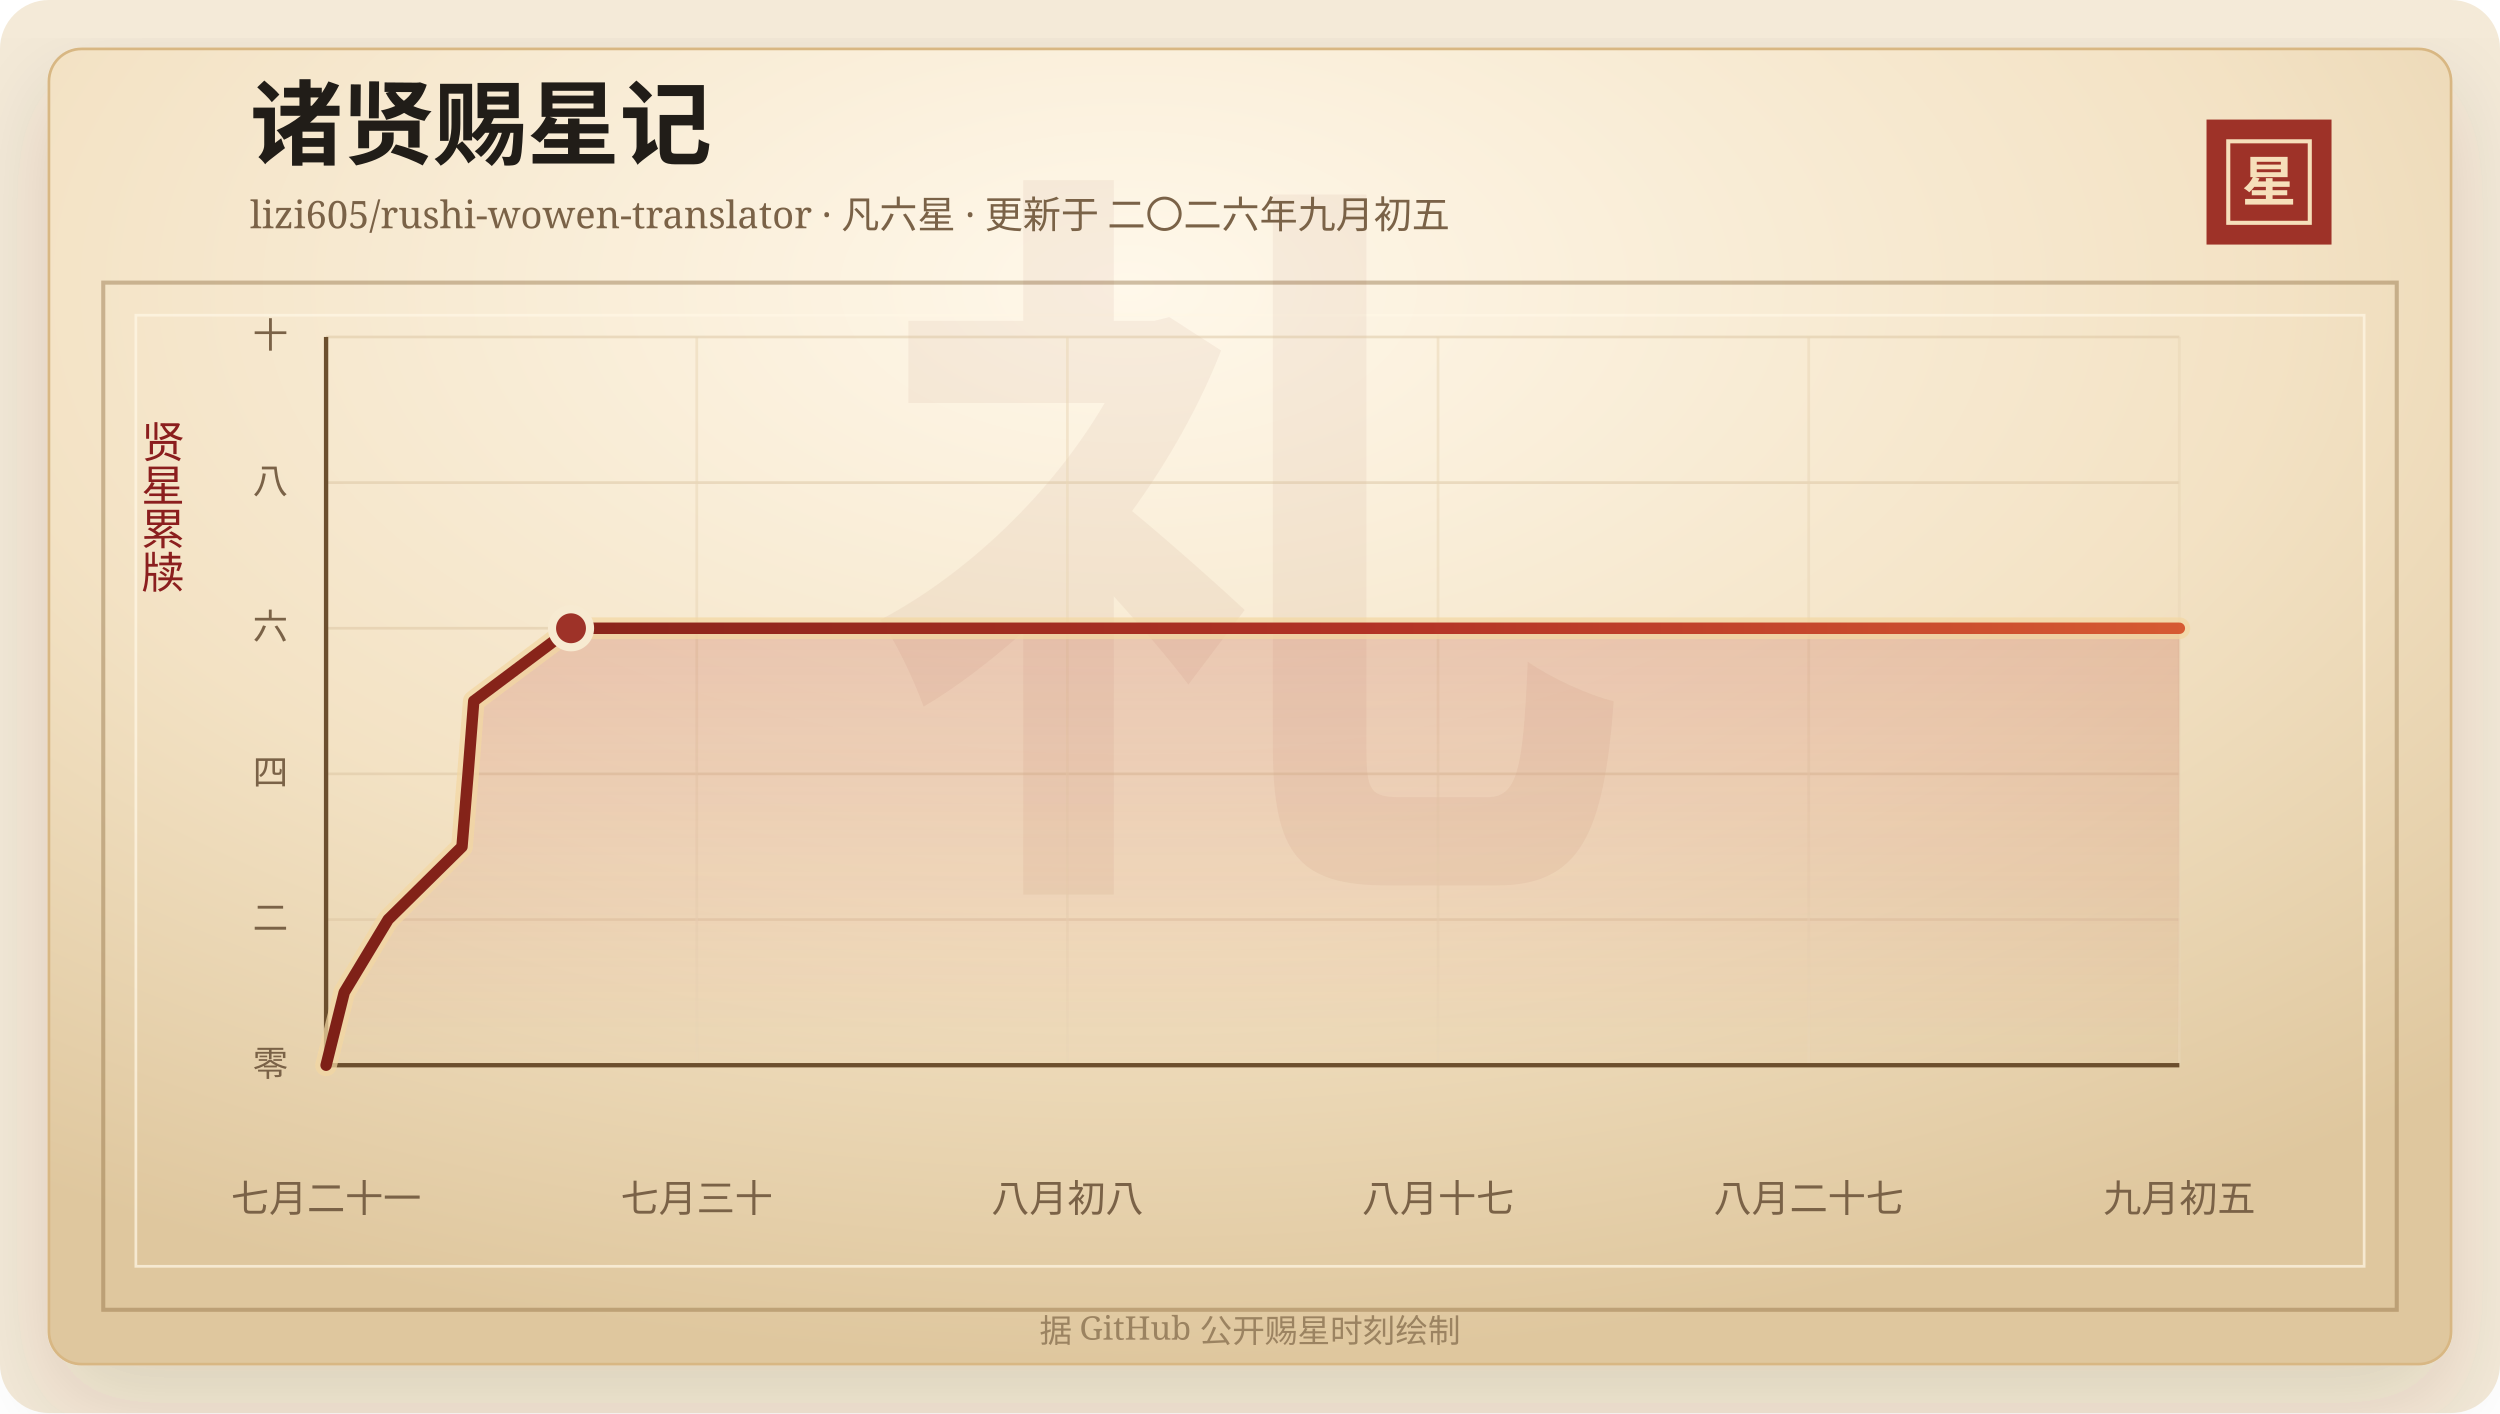
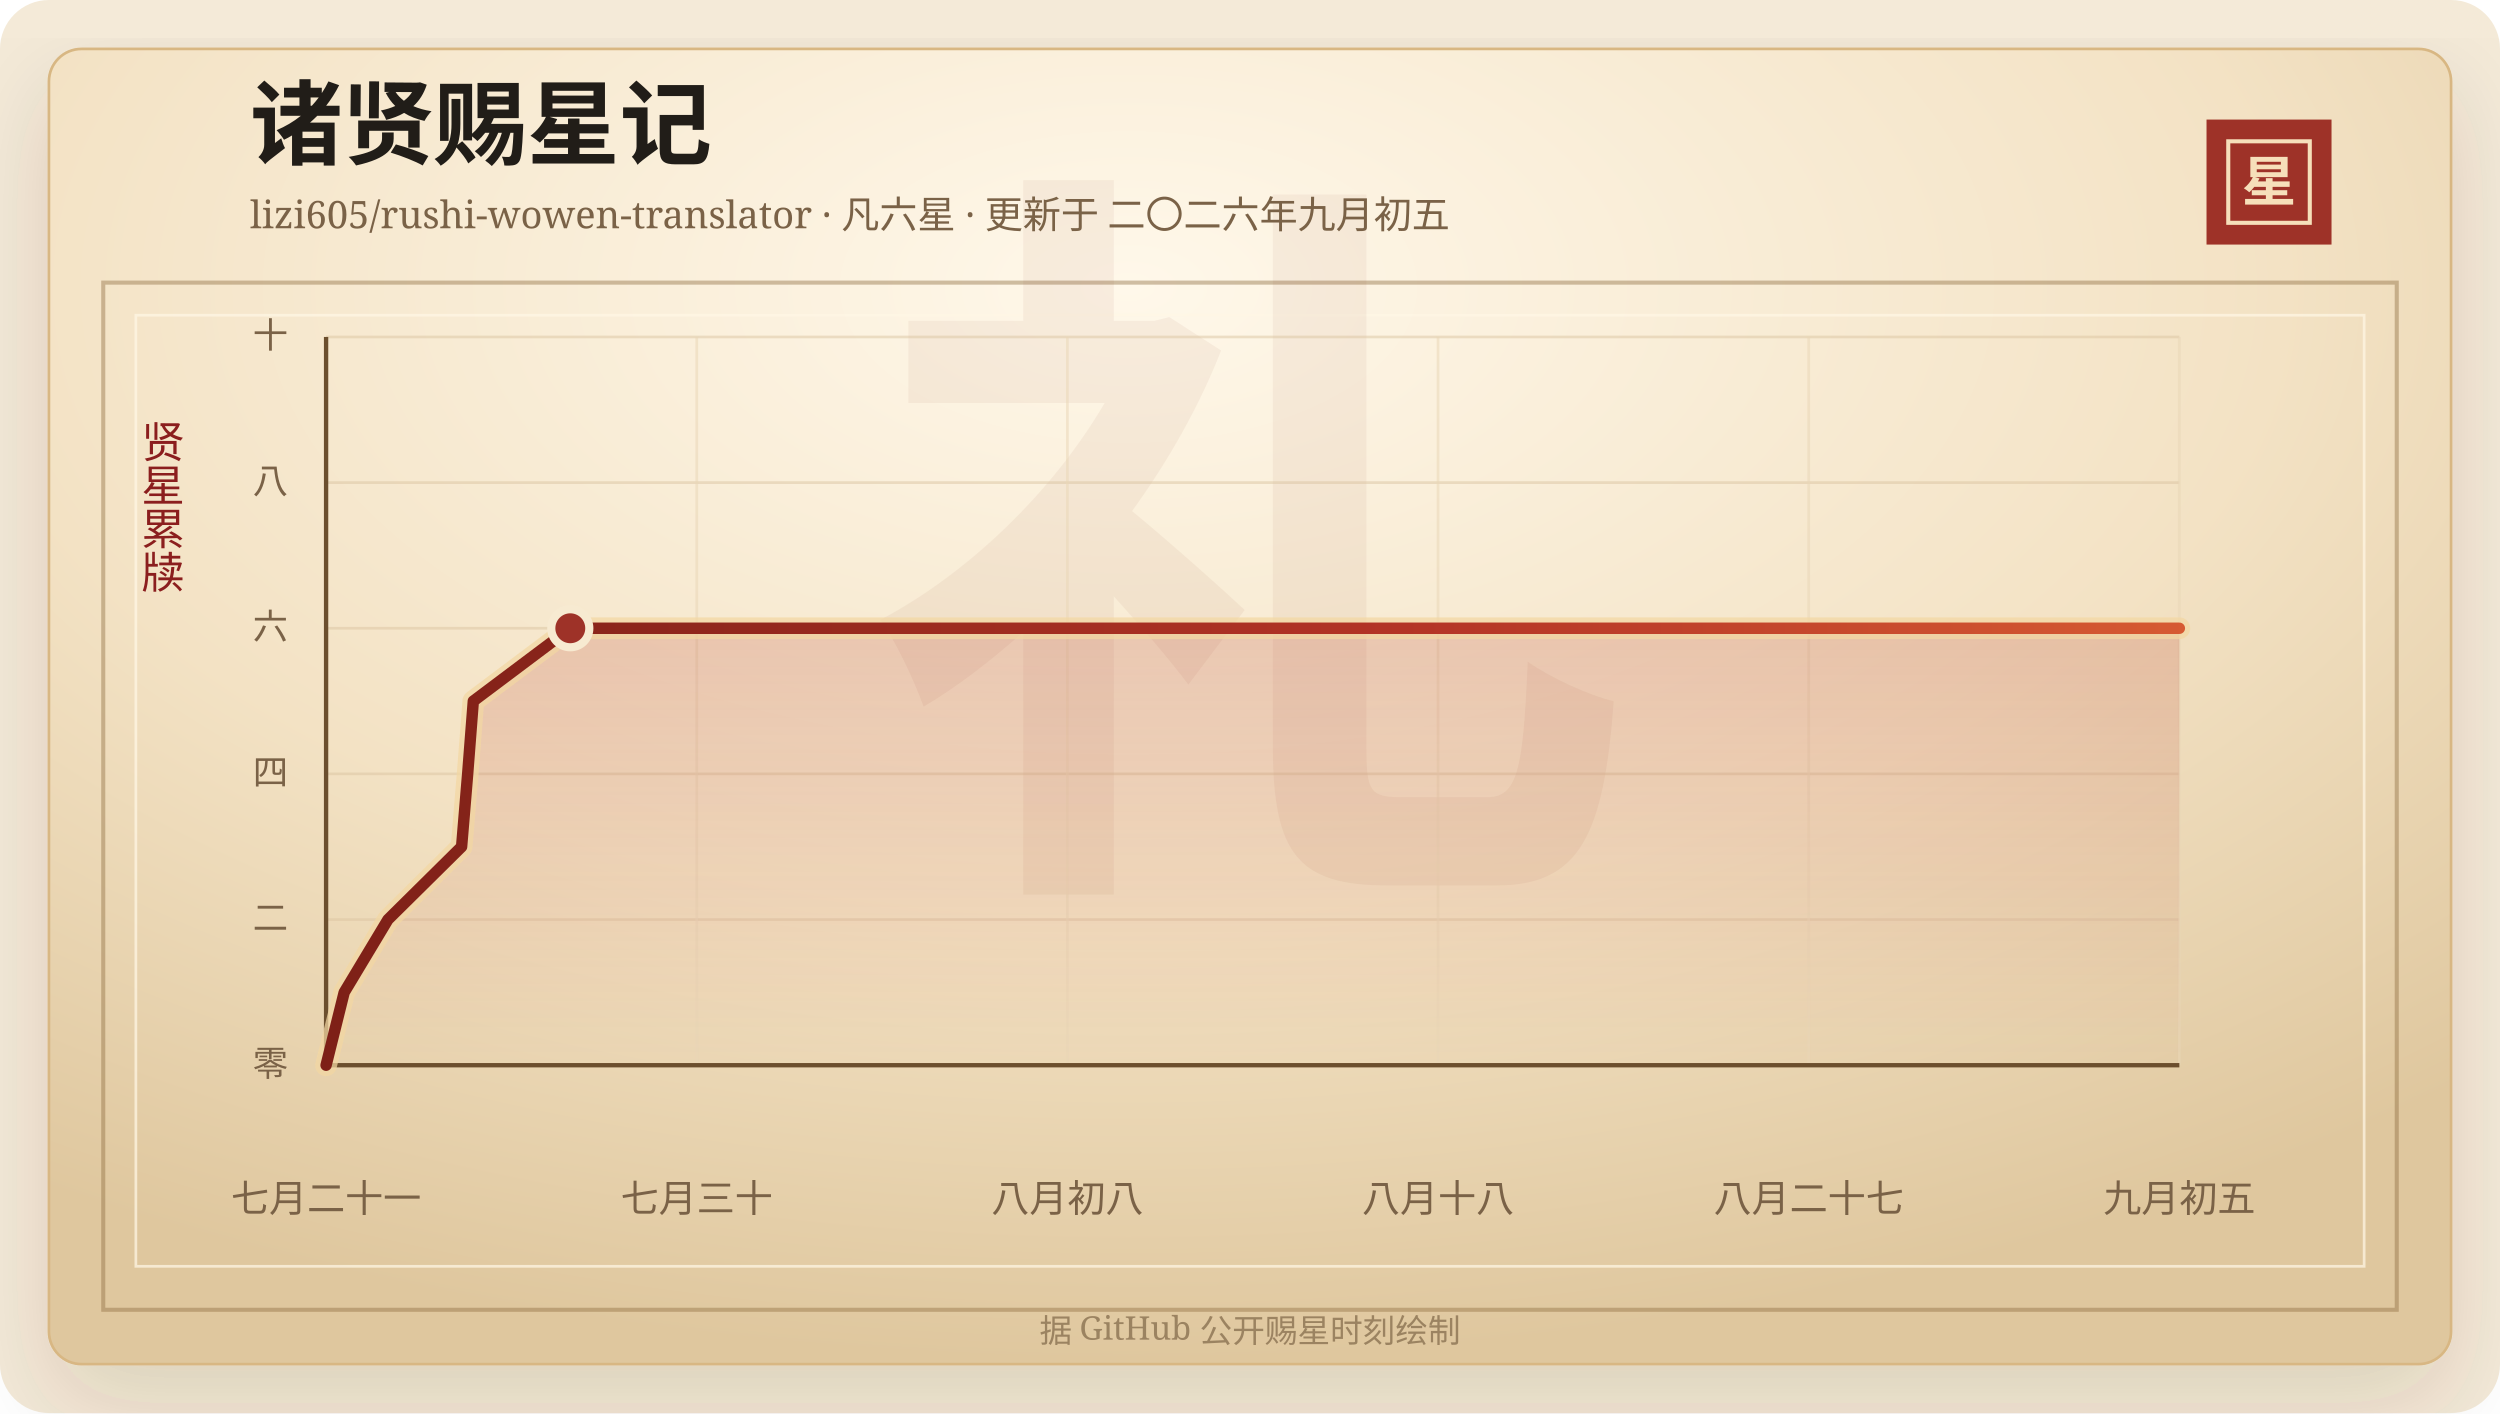
<svg xmlns="http://www.w3.org/2000/svg" width="920" height="520" viewBox="0 0 920 520" role="img" aria-labelledby="title desc">
  <defs>
    <linearGradient id="line" x1="0" x2="1" y1="0" y2="0">
      <stop offset="0%" stop-color="#7d2017" />
      <stop offset="58%" stop-color="#b33426" />
      <stop offset="100%" stop-color="#d65a32" />
    </linearGradient>
    <linearGradient id="area" x1="0" x2="0" y1="0" y2="1">
      <stop offset="0%" stop-color="#b33426" stop-opacity="0.2" />
      <stop offset="100%" stop-color="#b33426" stop-opacity="0" />
    </linearGradient>
    <radialGradient id="paper" cx="45%" cy="18%" r="82%">
      <stop offset="0%" stop-color="#fff8ea" />
      <stop offset="58%" stop-color="#f3e2c4" />
      <stop offset="100%" stop-color="#dfc79e" />
    </radialGradient>
    <filter id="shadow" x="-20%" y="-20%" width="140%" height="140%">
      <feDropShadow dx="0" dy="14" stdDeviation="18" flood-color="#3b2a20" flood-opacity="0.14" />
    </filter>
  </defs>
  <rect width="920" height="520" rx="18" fill="#f4ead8" />
  <rect x="18" y="18" width="884" height="484" rx="12" fill="url(#paper)" stroke="#d8b783" filter="url(#shadow)" />
  <rect x="38" y="104" width="844" height="378" fill="none" stroke="#8c6b3f" stroke-opacity="0.42" stroke-width="1.5" />
  <rect x="50" y="116" width="820" height="350" fill="none" stroke="#fff7e5" stroke-opacity="0.72" />
  <text x="460" y="304" text-anchor="middle" fill="#8c342a" fill-opacity="0.06" font-family="Songti SC, STSong, SimSun, serif" font-size="280" font-weight="700">礼</text>
  <text x="92" y="58" fill="#211d18" font-family="Songti SC, STSong, SimSun, serif" font-size="34" font-weight="700">诸贤赐星记</text>
  <text x="92" y="84" fill="#7a6247" font-family="Songti SC, STSong, SimSun, serif" font-size="14.0">lizi605/rushi-wowen-translator · 凡六星 · 更新于 二〇二六年九月初五</text>
  <rect x="812" y="44" width="46" height="46" fill="#9e3228" />
  <rect x="820" y="52" width="30" height="30" fill="none" stroke="#f6dfba" stroke-width="1.5" />
  <text x="835" y="74" text-anchor="middle" fill="#f6dfba" font-family="Songti SC, STSong, SimSun, serif" font-size="20" font-weight="700">星</text>
  <text x="60" y="166" text-anchor="middle" fill="#8b1e1e" font-family="Songti SC, STSong, SimSun, serif" font-size="16" writing-mode="vertical-rl">贤星累牍</text>
  <line x1="120" y1="392.00" x2="802" y2="392.00" stroke="#d9c29e" stroke-opacity="0.48" />
  <text x="106" y="396.00" text-anchor="end" fill="#7a6247" font-family="Songti SC, STSong, SimSun, serif" font-size="13">零</text>
  <line x1="120" y1="338.40" x2="802" y2="338.40" stroke="#d9c29e" stroke-opacity="0.48" />
  <text x="106" y="342.40" text-anchor="end" fill="#7a6247" font-family="Songti SC, STSong, SimSun, serif" font-size="13">二</text>
  <line x1="120" y1="284.80" x2="802" y2="284.80" stroke="#d9c29e" stroke-opacity="0.48" />
  <text x="106" y="288.80" text-anchor="end" fill="#7a6247" font-family="Songti SC, STSong, SimSun, serif" font-size="13">四</text>
  <line x1="120" y1="231.20" x2="802" y2="231.20" stroke="#d9c29e" stroke-opacity="0.48" />
  <text x="106" y="235.20" text-anchor="end" fill="#7a6247" font-family="Songti SC, STSong, SimSun, serif" font-size="13">六</text>
  <line x1="120" y1="177.60" x2="802" y2="177.60" stroke="#d9c29e" stroke-opacity="0.48" />
  <text x="106" y="181.60" text-anchor="end" fill="#7a6247" font-family="Songti SC, STSong, SimSun, serif" font-size="13">八</text>
  <line x1="120" y1="124.00" x2="802" y2="124.00" stroke="#d9c29e" stroke-opacity="0.48" />
  <text x="106" y="128.00" text-anchor="end" fill="#7a6247" font-family="Songti SC, STSong, SimSun, serif" font-size="13">十</text>
  <line x1="120.00" y1="124" x2="120.00" y2="392" stroke="#ead6b7" stroke-opacity="0.54" />
  <text x="120.00" y="446" text-anchor="middle" fill="#7a6247" font-family="Songti SC, STSong, SimSun, serif" font-size="14">七月二十一</text>
  <line x1="256.40" y1="124" x2="256.40" y2="392" stroke="#ead6b7" stroke-opacity="0.54" />
  <text x="256.40" y="446" text-anchor="middle" fill="#7a6247" font-family="Songti SC, STSong, SimSun, serif" font-size="14">七月三十</text>
  <line x1="392.80" y1="124" x2="392.80" y2="392" stroke="#ead6b7" stroke-opacity="0.54" />
  <text x="392.80" y="446" text-anchor="middle" fill="#7a6247" font-family="Songti SC, STSong, SimSun, serif" font-size="14">八月初八</text>
  <line x1="529.20" y1="124" x2="529.20" y2="392" stroke="#ead6b7" stroke-opacity="0.54" />
-   <text x="529.20" y="446" text-anchor="middle" fill="#7a6247" font-family="Songti SC, STSong, SimSun, serif" font-size="14">八月十七</text>
+   <text x="529.20" y="446" text-anchor="middle" fill="#7a6247" font-family="Songti SC, STSong, SimSun, serif" font-size="14">八月十八</text>
  <line x1="665.60" y1="124" x2="665.60" y2="392" stroke="#ead6b7" stroke-opacity="0.54" />
  <text x="665.60" y="446" text-anchor="middle" fill="#7a6247" font-family="Songti SC, STSong, SimSun, serif" font-size="14">八月二十七</text>
  <line x1="802.00" y1="124" x2="802.00" y2="392" stroke="#ead6b7" stroke-opacity="0.54" />
  <text x="802.00" y="446" text-anchor="middle" fill="#7a6247" font-family="Songti SC, STSong, SimSun, serif" font-size="14">九月初五</text>
  <line x1="120" y1="392" x2="802" y2="392" stroke="#6c4f2e" stroke-width="1.6" />
  <line x1="120" y1="124" x2="120" y2="392" stroke="#6c4f2e" stroke-width="1.6" />
-   <polygon points="120.00,392.00 120.00,392.00 126.68,365.20 142.84,338.40 170.01,311.60 172.24,284.80 174.34,258.00 210.13,231.20 802.00,231.20 802.00,392.00" fill="url(#area)" />
-   <polyline points="120.00,392.00 126.68,365.20 142.84,338.40 170.01,311.60 172.24,284.80 174.34,258.00 210.13,231.20 802.00,231.20" fill="none" stroke="#f3d7a2" stroke-width="8" stroke-linecap="round" stroke-linejoin="round" opacity="0.72" />
-   <polyline points="120.00,392.00 126.68,365.20 142.84,338.40 170.01,311.60 172.24,284.80 174.34,258.00 210.13,231.20 802.00,231.20" fill="none" stroke="url(#line)" stroke-width="4.2" stroke-linecap="round" stroke-linejoin="round" />
-   <circle cx="210.13" cy="231.20" r="7" fill="#9e3228" stroke="#f7ead1" stroke-width="3" />
+   <polygon points="120.00,392.00 120.00,392.00 126.66,365.20 142.77,338.40 169.87,311.60 172.10,284.80 174.18,258.00 209.87,231.20 802.00,231.20 802.00,392.00" fill="url(#area)" />
+   <polyline points="120.00,392.00 126.66,365.20 142.77,338.40 169.87,311.60 172.10,284.80 174.18,258.00 209.87,231.20 802.00,231.20" fill="none" stroke="#f3d7a2" stroke-width="8" stroke-linecap="round" stroke-linejoin="round" opacity="0.72" />
+   <polyline points="120.00,392.00 126.66,365.20 142.77,338.40 169.87,311.60 172.10,284.80 174.18,258.00 209.87,231.20 802.00,231.20" fill="none" stroke="url(#line)" stroke-width="4.2" stroke-linecap="round" stroke-linejoin="round" />
+   <circle cx="209.87" cy="231.20" r="7" fill="#9e3228" stroke="#f7ead1" stroke-width="3" />
  <text x="460" y="494" text-anchor="middle" fill="#9b8361" font-family="Songti SC, STSong, SimSun, serif" font-size="12">据 GitHub 公开赐星时刻绘制</text>
</svg>
